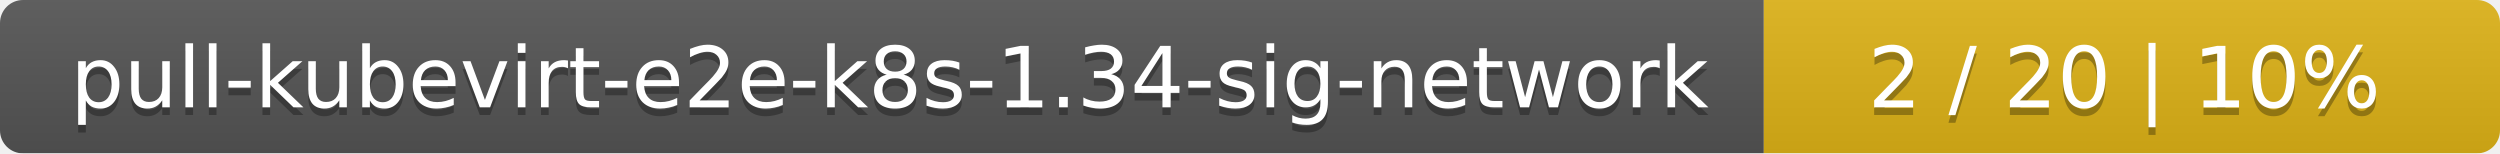
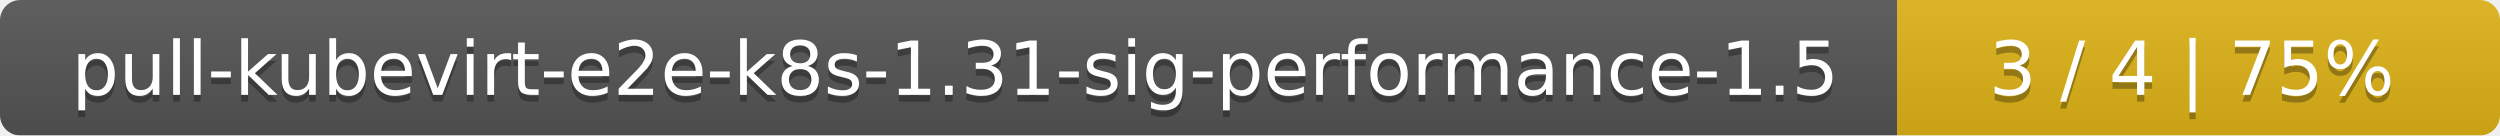
- <svg xmlns="http://www.w3.org/2000/svg" width="326" height="20">
+ <svg xmlns="http://www.w3.org/2000/svg" width="369" height="20">
  <linearGradient id="smooth" x2="0" y2="100%">
    <stop offset="0" stop-color="#bbb" stop-opacity=".1" />
    <stop offset="1" stop-opacity=".1" />
  </linearGradient>
  <mask id="round">
-     <rect width="326" height="20" rx="3" fill="#fff" />
+     <rect width="369" height="20" rx="3" fill="#fff" />
  </mask>
  <g mask="url(#round)">
-     <rect width="230" height="20" fill="#555" />
-     <rect x="230" width="96" height="20" fill="#dfb317" />
-     <rect width="326" height="20" fill="url(#smooth)" />
+     <rect width="280" height="20" fill="#555" />
+     <rect x="280" width="89" height="20" fill="#dfb317" />
+     <rect width="369" height="20" fill="url(#smooth)" />
  </g>
  <g fill="#fff" text-anchor="middle" font-family="DejaVu Sans,Verdana,Geneva,sans-serif" font-size="11">
-     <text x="116" y="15" fill="#010101" fill-opacity=".3">pull-kubevirt-e2e-k8s-1.34-sig-network</text>
-     <text x="116" y="14">pull-kubevirt-e2e-k8s-1.34-sig-network</text>
-     <text x="277" y="15" fill="#010101" fill-opacity=".3">2 / 20    |    10%</text>
-     <text x="277" y="14">2 / 20    |    10%</text>
+     <text x="141" y="15" fill="#010101" fill-opacity=".3">pull-kubevirt-e2e-k8s-1.31-sig-performance-1.5</text>
+     <text x="141" y="14">pull-kubevirt-e2e-k8s-1.31-sig-performance-1.5</text>
+     <text x="323.5" y="15" fill="#010101" fill-opacity=".3">3 / 4    |    75%</text>
+     <text x="323.5" y="14">3 / 4    |    75%</text>
  </g>
</svg>
